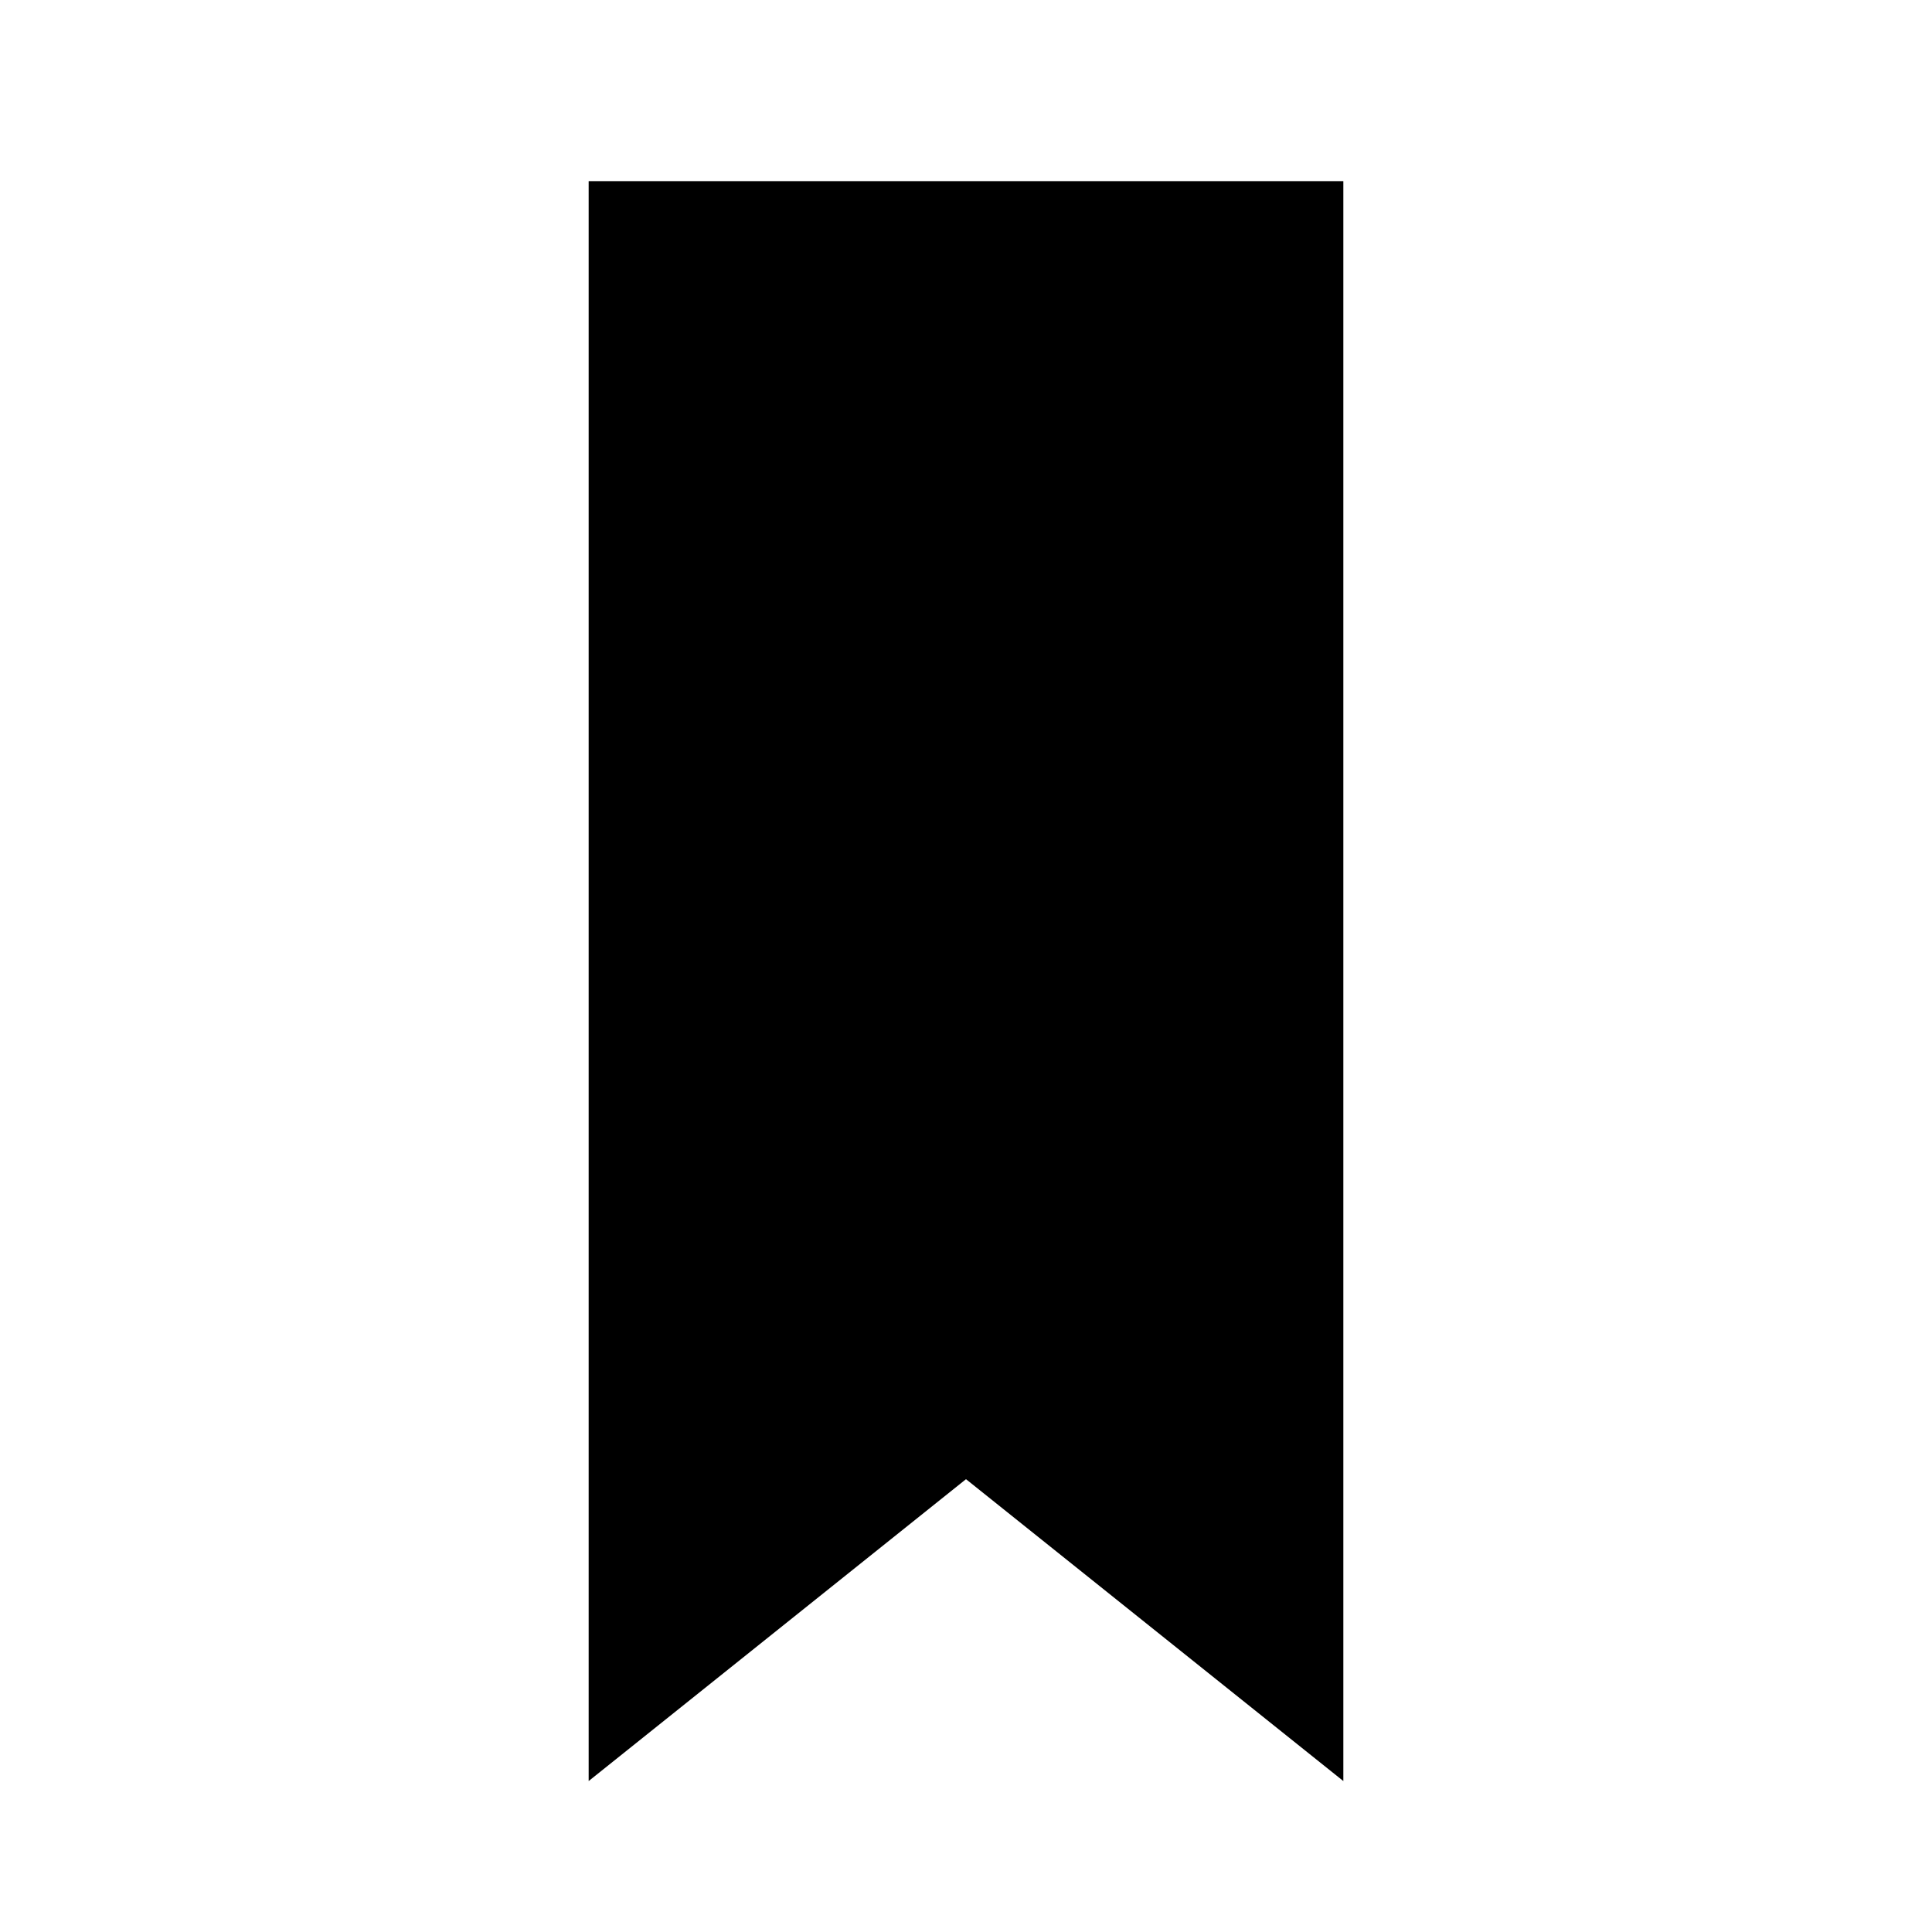
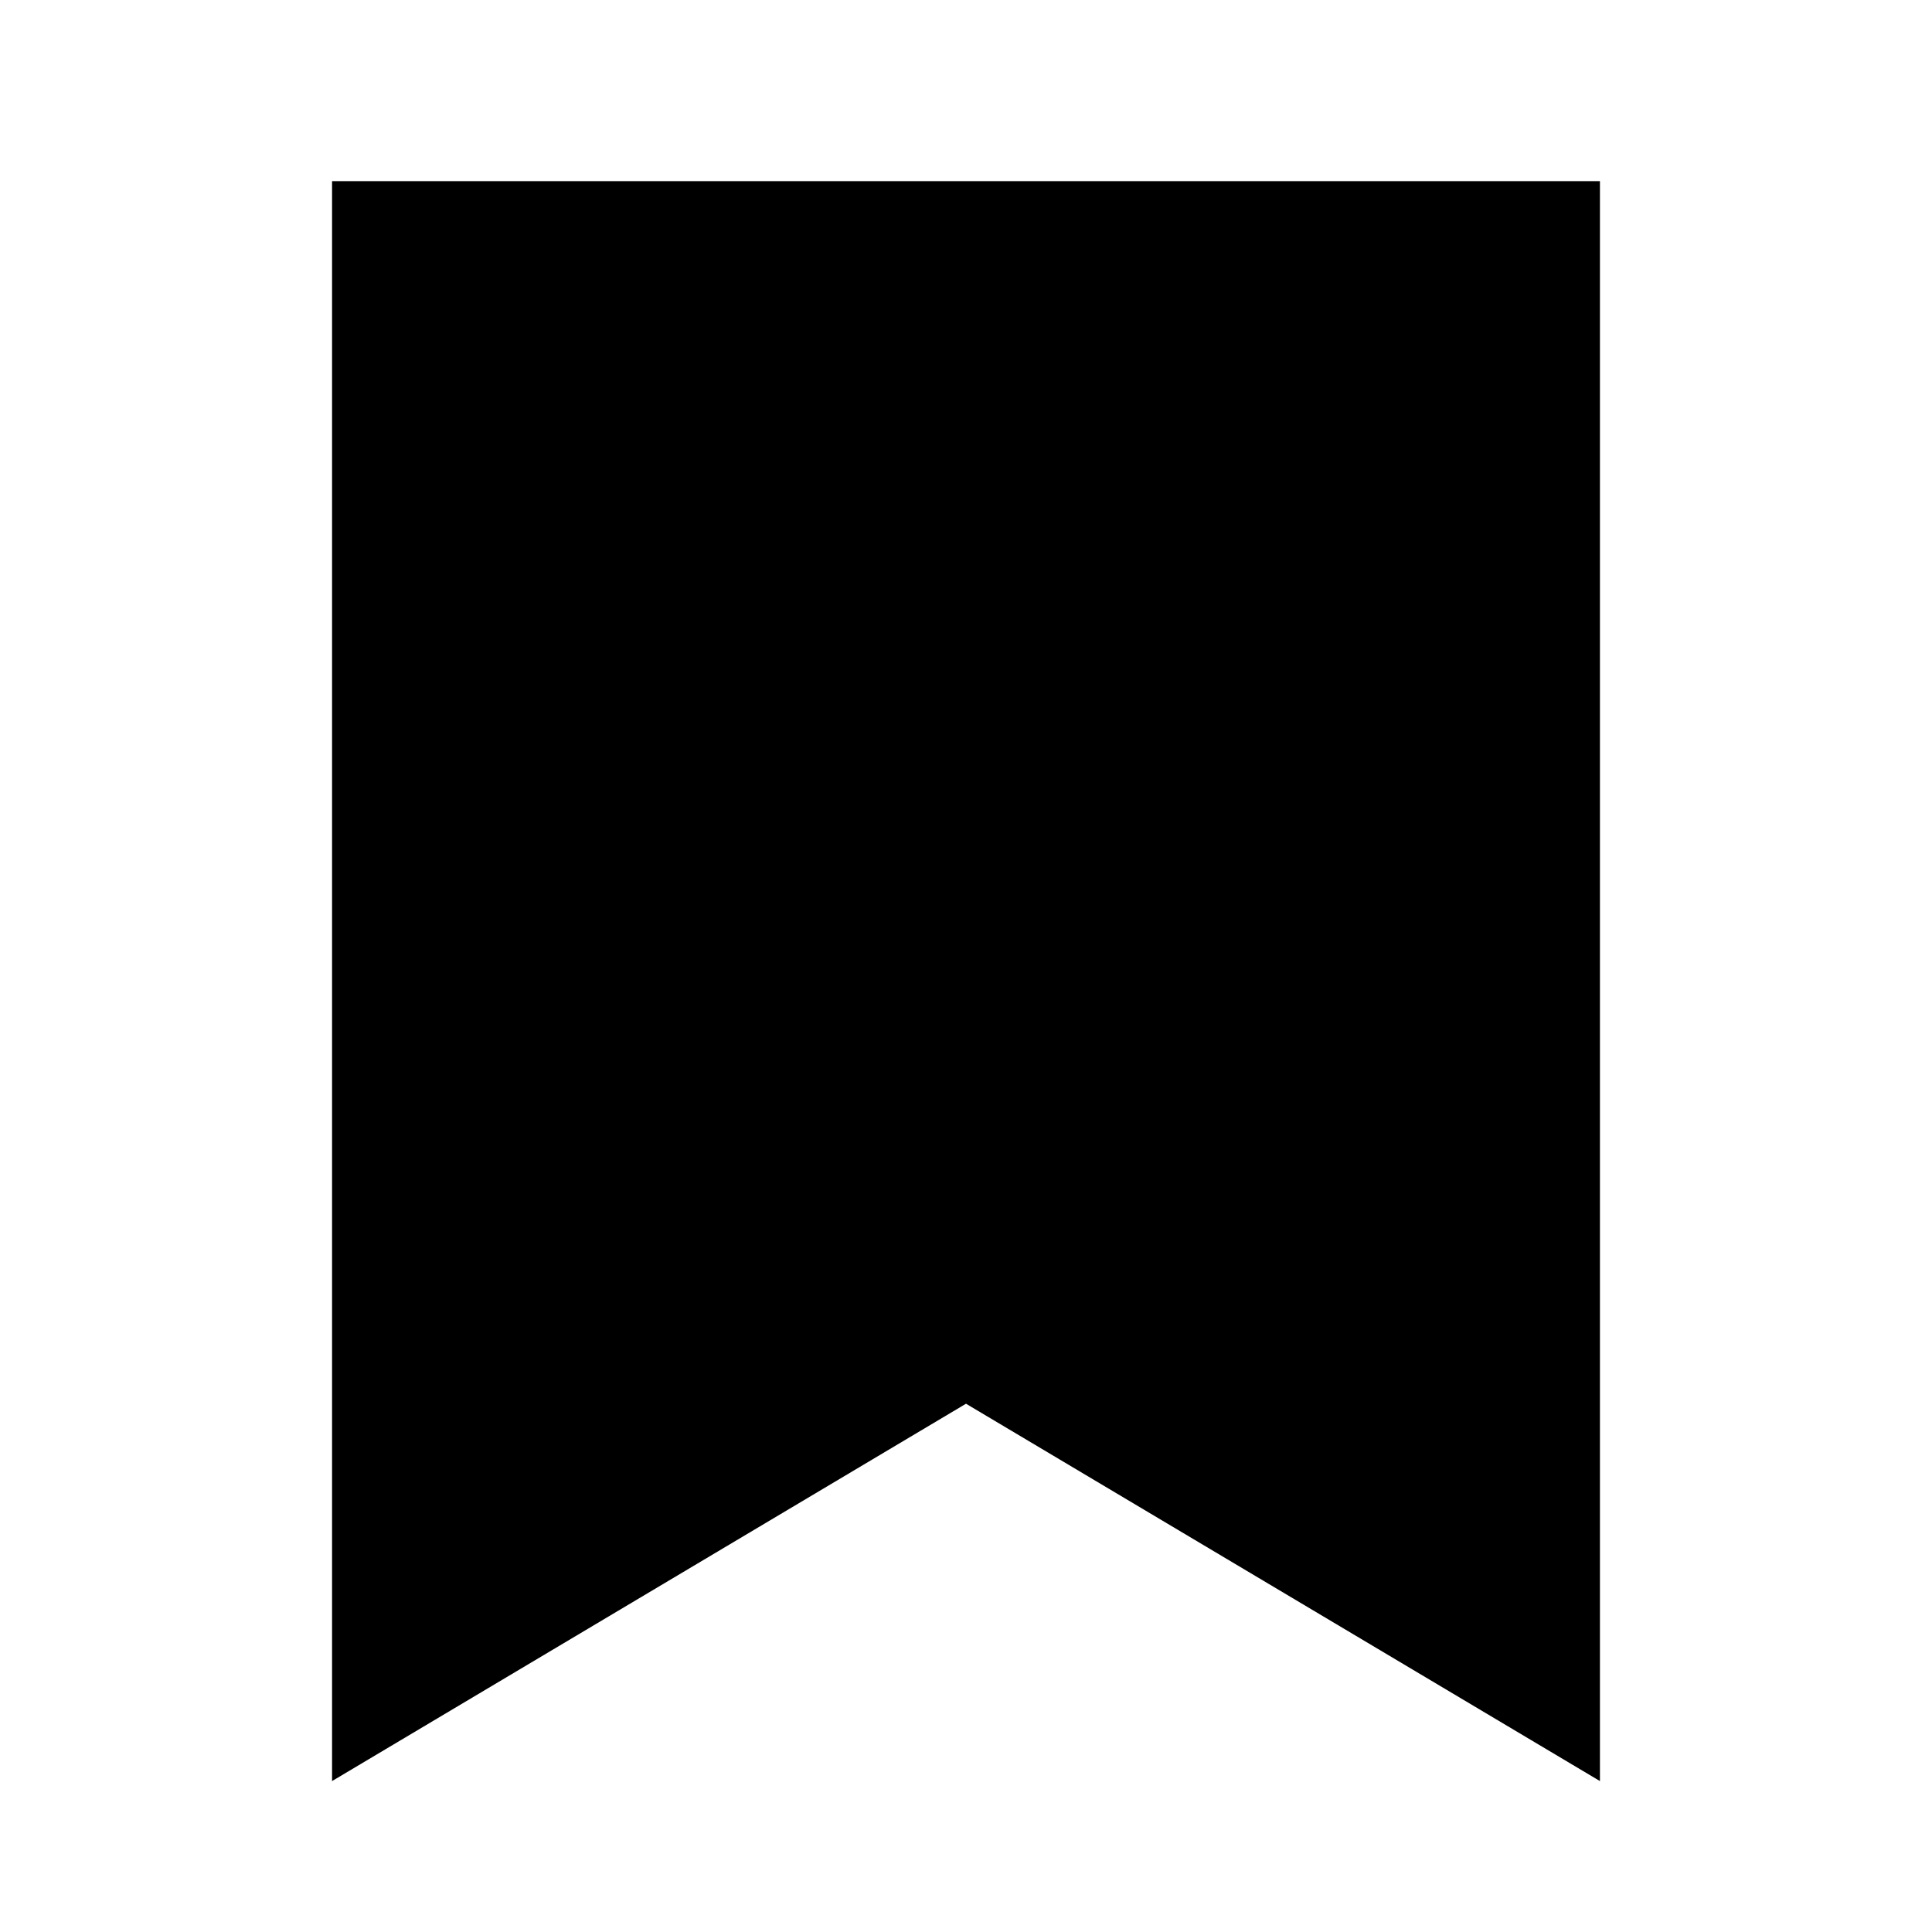
<svg xmlns="http://www.w3.org/2000/svg" viewBox="0 0 256 256" width="256" height="256">
-   <path d="M78 24h100v212l-50-40-50 40z" fill="currentColor" />
+   <path d="M44 24h168v212l-84-50-84 50z" fill="currentColor" />
</svg>
